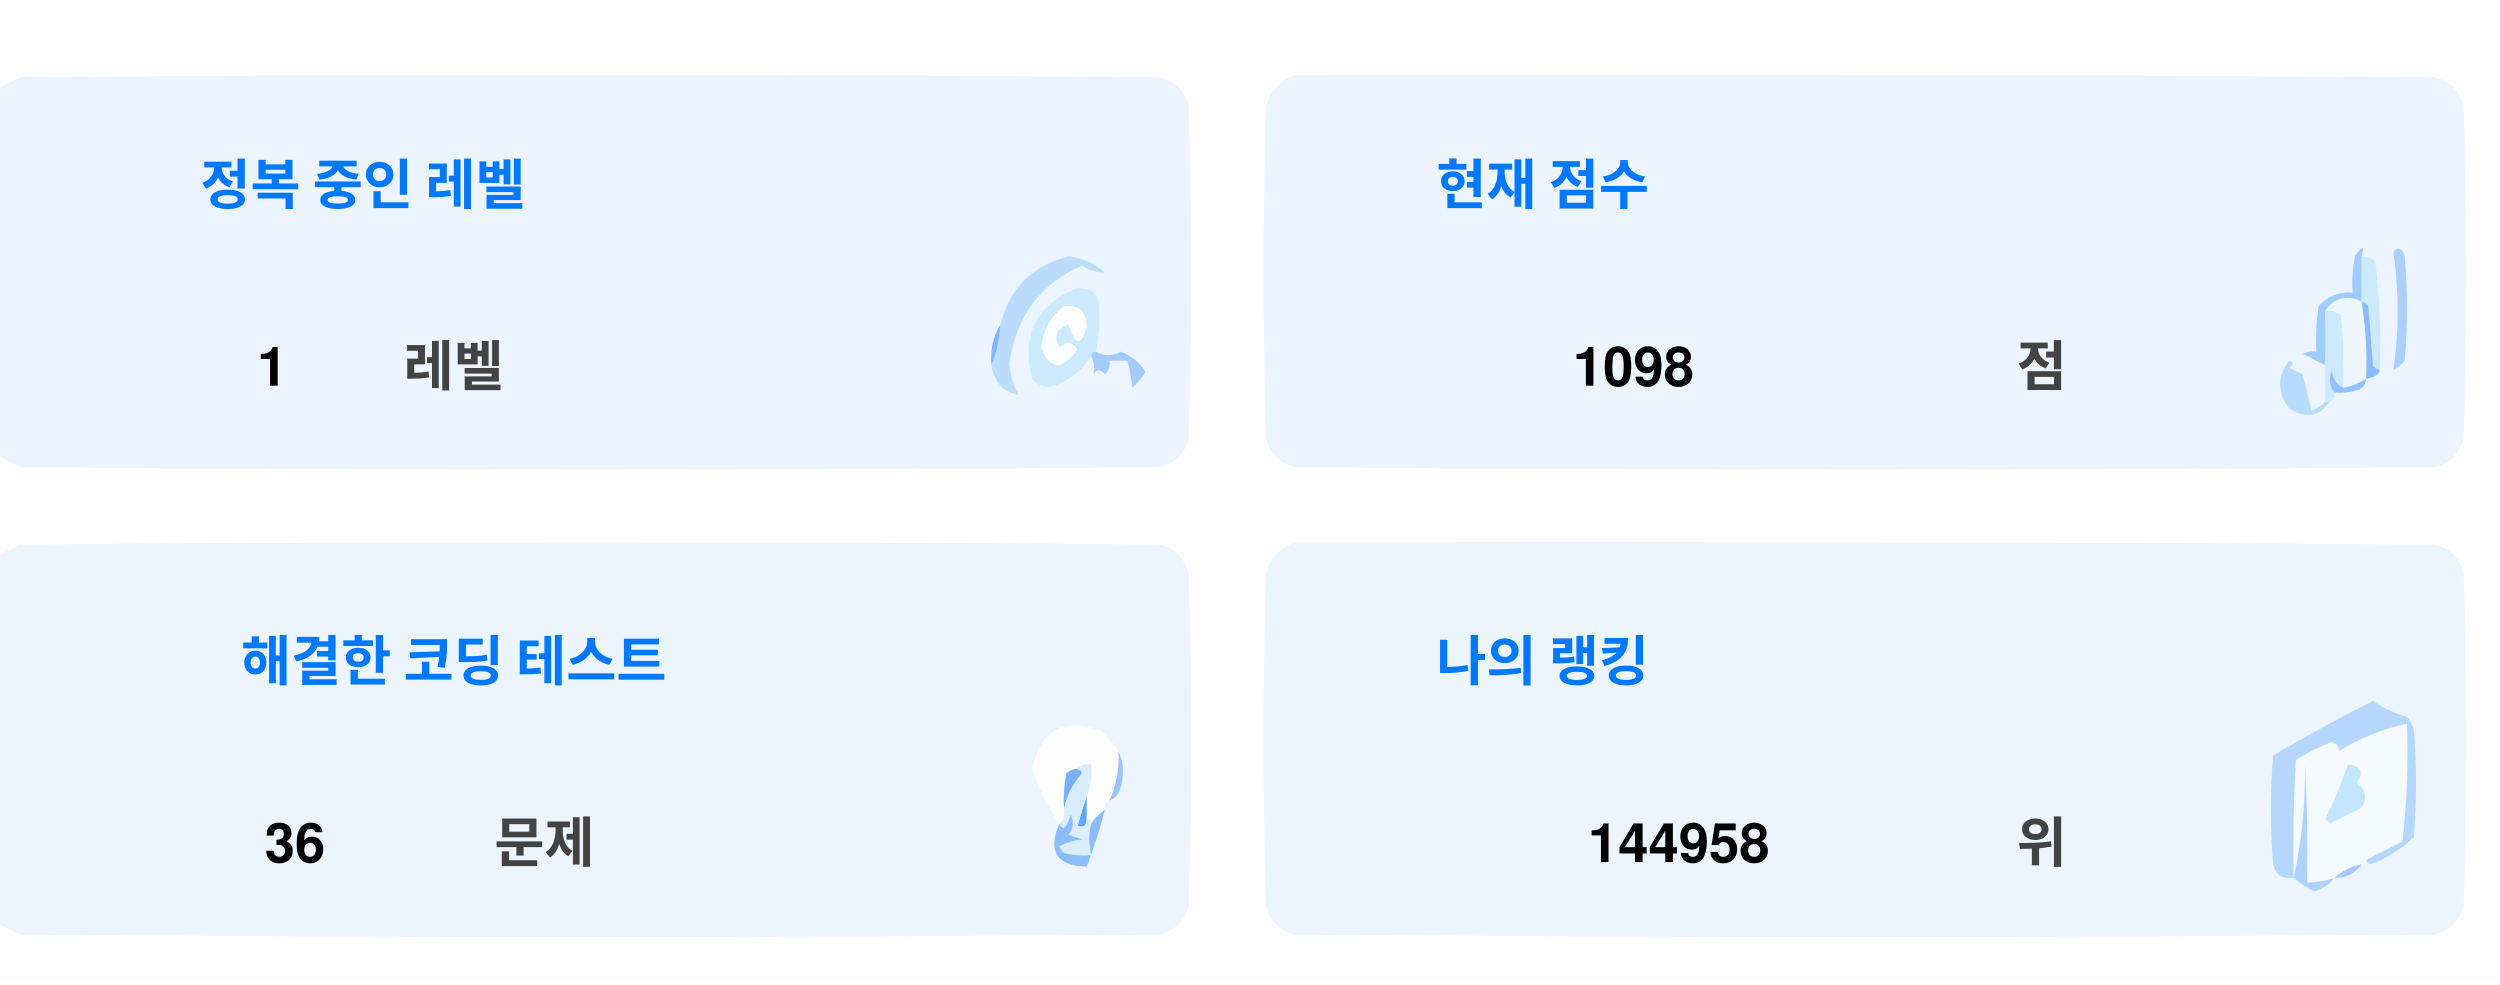
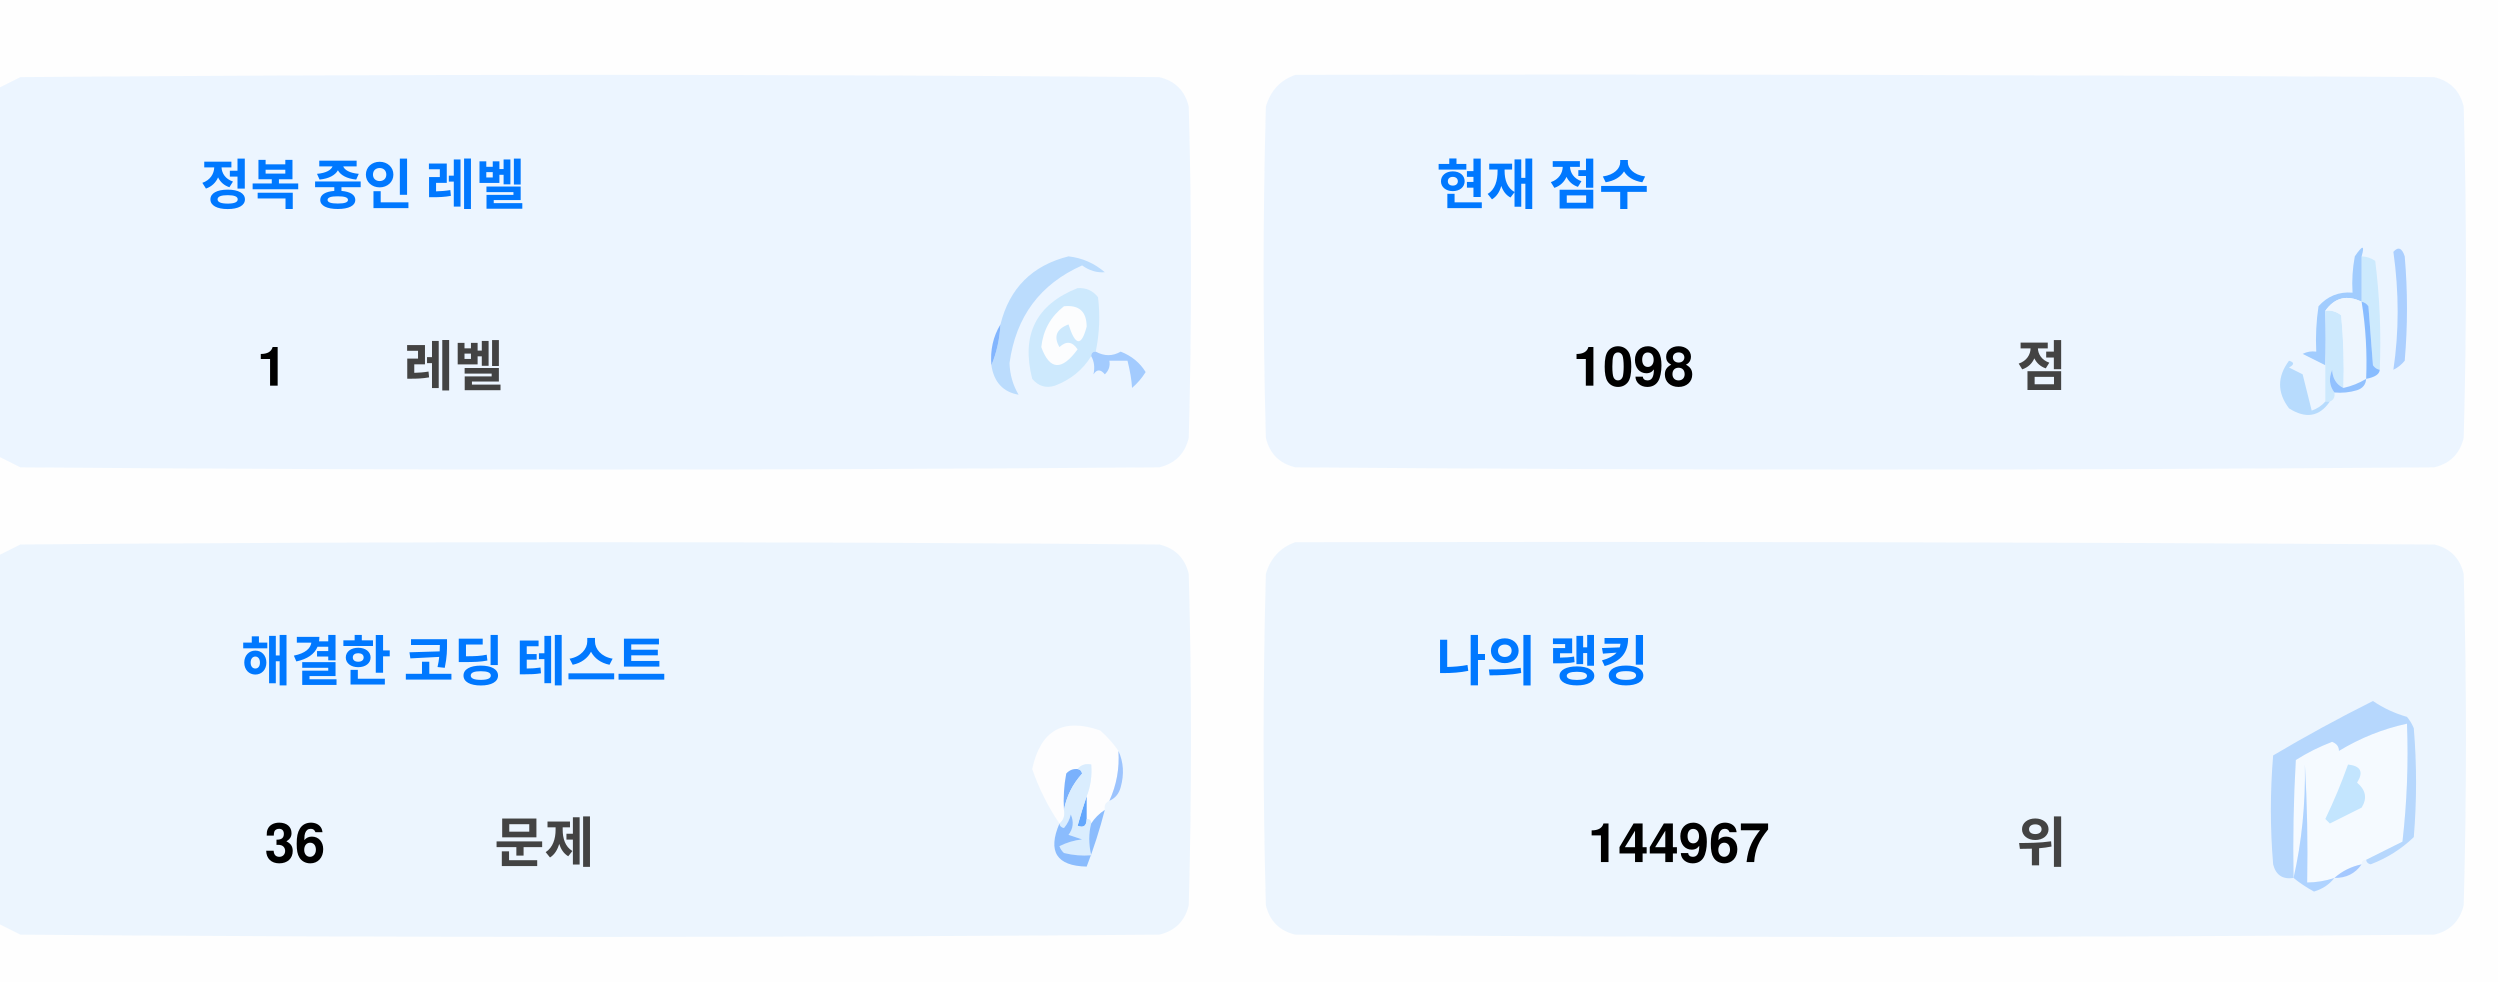
<svg xmlns="http://www.w3.org/2000/svg" version="1.1" width="551px" height="217px" style="shape-rendering:geometricPrecision; text-rendering:geometricPrecision; image-rendering:optimizeQuality; fill-rule:evenodd; clip-rule:evenodd">
  <style>.title {fill: #434343;font-size: 1rem;line-height: 1.5rem;font-weight: bold;font-family: -apple-system, BlinkMacSystemFont, Segoe UI, Helvetica, Arial, sans-serif, Apple Color Emoji, Segoe UI Emoji;}.desc {fill: #434343;font-size: 2.5rem;font-weight: bold;line-height: 1.5rem;font-family: -apple-system, BlinkMacSystemFont, Segoe UI, Helvetica, Arial, sans-serif, Apple Color Emoji, Segoe UI Emoji;}.desc-2 {fill: #434343;font-size: 1rem;font-weight: bold;line-height: 1.5rem;font-family: -apple-system, BlinkMacSystemFont, Segoe UI, Helvetica, Arial, sans-serif, Apple Color Emoji, Segoe UI Emoji;}.text, .desc {animation: twinkling 4s ease-in-out infinite;}@keyframes twinkling {40% { opacity: 1; }50% { opacity: 0.5; }60% { opacity: 1; }70% { opacity: 0.5; }80% { opacity: 1; }}</style>
  <g>
    <path style="opacity:1" fill="#fefefe" d="M -0.5,-0.5 C 183.167,-0.5 366.833,-0.5 550.5,-0.5C 550.5,71.833 550.5,144.167 550.5,216.5C 366.833,216.5 183.167,216.5 -0.5,216.5C -0.5,212.167 -0.5,207.833 -0.5,203.5C 1.14,204.32 2.807,205.153 4.5,206C 88.167,206.667 171.833,206.667 255.5,206C 259,205.167 261.167,203 262,199.5C 262.667,175.167 262.667,150.833 262,126.5C 261.167,123 259,120.833 255.5,120C 171.833,119.333 88.167,119.333 4.5,120C 2.807,120.847 1.14,121.68 -0.5,122.5C -0.5,115.167 -0.5,107.833 -0.5,100.5C 1.14,101.32 2.807,102.153 4.5,103C 88.167,103.667 171.833,103.667 255.5,103C 259,102.167 261.167,100 262,96.5C 262.667,72.167 262.667,47.833 262,23.5C 261.167,20 259,17.833 255.5,17C 171.833,16.333 88.167,16.333 4.5,17C 2.807,17.847 1.14,18.68 -0.5,19.5C -0.5,12.833 -0.5,6.167 -0.5,-0.5 Z" />
  </g>
  <g>
    <path style="opacity:1" fill="#ecf5ff" d="M -0.5,100.5 C -0.5,73.5 -0.5,46.5 -0.5,19.5C 1.14,18.68 2.807,17.847 4.5,17C 88.167,16.333 171.833,16.333 255.5,17C 259,17.833 261.167,20 262,23.5C 262.667,47.833 262.667,72.167 262,96.5C 261.167,100 259,102.167 255.5,103C 171.833,103.667 88.167,103.667 4.5,103C 2.807,102.153 1.14,101.32 -0.5,100.5 Z" />
  </g>
  <g>
    <path style="opacity:1" fill="#ecf5ff" d="M 285.5,16.5 C 369.167,16.333 452.834,16.5 536.5,17C 540,17.833 542.167,20 543,23.5C 543.667,47.833 543.667,72.167 543,96.5C 542.167,100 540,102.167 536.5,103C 452.833,103.667 369.167,103.667 285.5,103C 282,102.167 279.833,100 279,96.5C 278.333,72.167 278.333,47.833 279,23.5C 280.018,19.985 282.185,17.652 285.5,16.5 Z" />
  </g>
  <g>
    <path style="opacity:1" fill="#cdeafd" d="M 520.5,56.5 C 521.583,56.539 522.583,56.873 523.5,57.5C 524.498,65.472 524.831,73.472 524.5,81.5C 523.883,81.389 523.383,81.056 523,80.5C 522.667,76.167 522.333,71.833 522,67.5C 521.617,66.944 521.117,66.611 520.5,66.5C 520.5,63.167 520.5,59.833 520.5,56.5 Z" />
  </g>
  <g>
    <path style="opacity:1" fill="#abcfff" d="M 527.5,55.5 C 528.566,54.308 529.399,54.641 530,56.5C 530.667,64.167 530.667,71.833 530,79.5C 529.311,80.357 528.478,81.023 527.5,81.5C 528.758,73.08 528.758,64.414 527.5,55.5 Z" />
  </g>
  <g>
    <path style="opacity:1" fill="#bbdcfd" d="M 218.5,80.5 C 219.657,77.727 220.324,74.727 220.5,71.5C 222.49,63.51 227.49,58.51 235.5,56.5C 238.528,56.847 241.194,58.014 243.5,60C 241.744,60.141 240.078,59.641 238.5,58.5C 229.247,62.607 223.914,69.773 222.5,80C 222.565,82.526 223.232,84.859 224.5,87C 221.07,86.397 219.07,84.231 218.5,80.5 Z" />
  </g>
  <g>
    <path style="opacity:1" fill="#cde9fd" d="M 241.5,77.5 C 240.833,77.5 240.5,77.833 240.5,78.5C 238.628,81.529 235.961,83.695 232.5,85C 230.536,85.624 228.869,85.124 227.5,83.5C 225.021,73.791 228.354,67.124 237.5,63.5C 239.374,63.39 240.874,64.056 242,65.5C 242.497,69.524 242.331,73.524 241.5,77.5 Z" />
  </g>
  <g>
    <path style="opacity:1" fill="#fcfdfe" d="M 234.5,67.5 C 237.826,67.162 239.493,68.662 239.5,72C 238.334,76.434 237,76.267 235.5,71.5C 232.832,72.515 232.166,74.182 233.5,76.5C 235.017,75.089 236.351,75.256 237.5,77C 234.006,81.771 231.34,81.605 229.5,76.5C 229.904,72.771 231.571,69.771 234.5,67.5 Z" />
  </g>
  <g>
    <path style="opacity:1" fill="#a1ccfe" d="M 520.5,56.5 C 520.5,59.833 520.5,63.167 520.5,66.5C 517.238,64.922 514.572,65.589 512.5,68.5C 512.617,72.81 512.617,76.81 512.5,80.5C 510.86,79.68 509.193,78.847 507.5,78C 508.448,77.517 509.448,77.35 510.5,77.5C 510.335,74.15 510.502,70.817 511,67.5C 512.995,65.253 515.495,64.253 518.5,64.5C 518.336,61.813 518.503,59.146 519,56.5C 520.731,53.969 521.231,53.969 520.5,56.5 Z" />
  </g>
  <g>
    <path style="opacity:1" fill="#cde9fd" d="M 512.5,68.5 C 513.822,68.33 514.989,68.663 516,69.5C 516.499,74.823 516.666,80.156 516.5,85.5C 514.955,84.77 514.122,83.437 514,81.5C 513.22,83.387 513.387,85.054 514.5,86.5C 514.672,87.492 514.338,88.158 513.5,88.5C 513.167,88.5 512.833,88.5 512.5,88.5C 512.5,85.833 512.5,83.167 512.5,80.5C 512.617,76.81 512.617,72.81 512.5,68.5 Z" />
  </g>
  <g>
    <path style="opacity:1" fill="#eef6fe" d="M 520.5,66.5 C 521.407,72.106 521.74,77.773 521.5,83.5C 519.95,84.441 518.284,85.108 516.5,85.5C 516.666,80.156 516.499,74.823 516,69.5C 514.989,68.663 513.822,68.33 512.5,68.5C 514.572,65.589 517.238,64.922 520.5,66.5 Z" />
  </g>
  <g>
    <path style="opacity:1" fill="#88bcff" d="M 520.5,66.5 C 521.117,66.611 521.617,66.944 522,67.5C 522.333,71.833 522.667,76.167 523,80.5C 523.383,81.056 523.883,81.389 524.5,81.5C 524.445,82.469 523.445,83.136 521.5,83.5C 521.74,77.773 521.407,72.106 520.5,66.5 Z" />
  </g>
  <g>
    <path style="opacity:1" fill="#82b5fe" d="M 220.5,71.5 C 220.324,74.727 219.657,77.727 218.5,80.5C 218.215,77.171 218.882,74.171 220.5,71.5 Z" />
  </g>
  <g>
    <path style="opacity:1" fill="#a3cbfe" d="M 240.5,78.5 C 240.5,77.833 240.833,77.5 241.5,77.5C 243.391,78.536 245.224,78.536 247,77.5C 249.391,78.429 251.225,79.929 252.5,82C 251.681,83.319 250.681,84.486 249.5,85.5C 249.409,83.777 249.075,81.777 248.5,79.5C 247.167,79.5 245.833,79.5 244.5,79.5C 244.719,80.675 244.386,81.675 243.5,82.5C 242.575,81.359 241.741,81.359 241,82.5C 241.331,80.981 241.164,79.648 240.5,78.5 Z" />
  </g>
  <g>
    <path style="opacity:1" fill="#b7dbfd" d="M 512.5,88.5 C 512.833,88.5 513.167,88.5 513.5,88.5C 511.199,91.857 508.199,92.357 504.5,90C 501.872,86.535 501.872,83.035 504.5,79.5C 505.696,79.846 505.696,80.346 504.5,81C 505.5,81.5 506.5,82 507.5,82.5C 508.167,85.167 508.833,87.833 509.5,90.5C 510.739,90.058 511.739,89.391 512.5,88.5 Z" />
  </g>
  <g>
    <path style="opacity:1" fill="#92c1fe" d="M 516.5,85.5 C 518.284,85.108 519.95,84.441 521.5,83.5C 521.423,84.75 520.756,85.583 519.5,86C 517.866,86.493 516.199,86.66 514.5,86.5C 513.387,85.054 513.22,83.387 514,81.5C 514.122,83.437 514.955,84.77 516.5,85.5 Z" />
  </g>
  <g>
    <path style="opacity:1" fill="#ecf5fe" d="M -0.5,203.5 C -0.5,176.5 -0.5,149.5 -0.5,122.5C 1.14,121.68 2.807,120.847 4.5,120C 88.167,119.333 171.833,119.333 255.5,120C 259,120.833 261.167,123 262,126.5C 262.667,150.833 262.667,175.167 262,199.5C 261.167,203 259,205.167 255.5,206C 171.833,206.667 88.167,206.667 4.5,206C 2.807,205.153 1.14,204.32 -0.5,203.5 Z" />
  </g>
  <g>
    <path style="opacity:1" fill="#ecf5fe" d="M 285.5,119.5 C 369.167,119.333 452.834,119.5 536.5,120C 540,120.833 542.167,123 543,126.5C 543.667,150.833 543.667,175.167 543,199.5C 542.167,203 540,205.167 536.5,206C 452.833,206.667 369.167,206.667 285.5,206C 282,205.167 279.833,203 279,199.5C 278.333,175.167 278.333,150.833 279,126.5C 280.018,122.985 282.185,120.652 285.5,119.5 Z" />
  </g>
  <g>
    <path style="opacity:1" fill="#fdfdfe" d="M 246.5,165.5 C 246.758,169.367 246.092,173.034 244.5,176.5C 243.662,176.842 243.328,177.508 243.5,178.5C 242.272,179.306 241.272,180.306 240.5,181.5C 240.5,180.833 240.167,180.5 239.5,180.5C 239.5,178.833 239.5,177.167 239.5,175.5C 240.369,173.283 240.702,170.95 240.5,168.5C 239.209,168.263 238.209,168.596 237.5,169.5C 236.504,169.414 235.671,169.748 235,170.5C 234.503,173.146 234.336,175.813 234.5,178.5C 234.737,179.791 234.404,180.791 233.5,181.5C 230.986,177.806 228.986,173.806 227.5,169.5C 229.309,160.957 234.309,158.124 242.5,161C 244.07,162.397 245.404,163.897 246.5,165.5 Z" />
  </g>
  <g>
    <path style="opacity:1" fill="#f5faff" d="M 521.5,189.5 C 520.833,189.5 520.5,189.833 520.5,190.5C 518.181,190.992 516.181,191.992 514.5,193.5C 512.565,194.15 510.565,194.483 508.5,194.5C 508.666,185.827 508.5,177.16 508,168.5C 508.141,177.227 507.308,185.56 505.5,193.5C 505.334,184.827 505.5,176.16 506,167.5C 508.527,165.903 511.194,164.57 514,163.5C 515.011,163.892 515.511,164.559 515.5,165.5C 520.21,162.641 525.21,160.641 530.5,159.5C 530.831,168.192 530.498,176.859 529.5,185.5C 526.807,186.847 524.14,188.18 521.5,189.5 Z" />
  </g>
  <g>
    <path style="opacity:1" fill="#b6d7fd" d="M 521.5,189.5 C 524.14,188.18 526.807,186.847 529.5,185.5C 530.498,176.859 530.831,168.192 530.5,159.5C 525.21,160.641 520.21,162.641 515.5,165.5C 515.511,164.559 515.011,163.892 514,163.5C 511.194,164.57 508.527,165.903 506,167.5C 505.5,176.16 505.334,184.827 505.5,193.5C 503.089,193.863 501.589,192.863 501,190.5C 500.333,182.5 500.333,174.5 501,166.5C 508.173,162.246 515.507,158.246 523,154.5C 525.304,156.068 527.804,157.235 530.5,158C 531.126,158.75 531.626,159.584 532,160.5C 532.667,168.5 532.667,176.5 532,184.5C 529.292,187.111 526.125,189.111 522.5,190.5C 521.893,190.376 521.56,190.043 521.5,189.5 Z" />
  </g>
  <g>
    <path style="opacity:1" fill="#c3e5fe" d="M 517.5,168.5 C 520.317,168.801 520.984,170.134 519.5,172.5C 521.439,174.122 521.772,175.956 520.5,178C 518.167,179.167 515.833,180.333 513.5,181.5C 513.167,181.167 512.833,180.833 512.5,180.5C 514.414,176.515 516.081,172.515 517.5,168.5 Z" />
  </g>
  <g>
    <path style="opacity:1" fill="#7ab1fc" d="M 237.5,169.5 C 238.043,169.56 238.376,169.893 238.5,170.5C 236.395,172.836 235.062,175.503 234.5,178.5C 234.336,175.813 234.503,173.146 235,170.5C 235.671,169.748 236.504,169.414 237.5,169.5 Z" />
  </g>
  <g>
    <path style="opacity:1" fill="#afd3ff" d="M 514.5,193.5 C 513.378,194.947 511.878,195.947 510,196.5C 508.348,195.601 506.848,194.601 505.5,193.5C 507.308,185.56 508.141,177.227 508,168.5C 508.5,177.16 508.666,185.827 508.5,194.5C 510.565,194.483 512.565,194.15 514.5,193.5 Z" />
  </g>
  <g>
    <path style="opacity:1" fill="#9cc3fd" d="M 246.5,165.5 C 247.634,167.966 247.801,170.633 247,173.5C 246.623,174.942 245.79,175.942 244.5,176.5C 246.092,173.034 246.758,169.367 246.5,165.5 Z" />
  </g>
  <g>
    <path style="opacity:1" fill="#62a6fc" d="M 239.5,175.5 C 239.5,177.167 239.5,178.833 239.5,180.5C 239.483,182.028 238.816,182.528 237.5,182C 238.117,179.723 238.784,177.556 239.5,175.5 Z" />
  </g>
  <g>
    <path style="opacity:1" fill="#daedfe" d="M 237.5,169.5 C 238.209,168.596 239.209,168.263 240.5,168.5C 240.702,170.95 240.369,173.283 239.5,175.5C 238.784,177.556 238.117,179.723 237.5,182C 238.816,182.528 239.483,182.028 239.5,180.5C 240.167,180.5 240.5,180.833 240.5,181.5C 239.918,183.669 239.918,186.002 240.5,188.5C 238.473,188.662 236.473,188.495 234.5,188C 234.043,187.586 233.709,187.086 233.5,186.5C 235.078,185.702 236.744,185.202 238.5,185C 237.5,184.667 236.5,184.333 235.5,184C 236.554,182.612 236.72,181.112 236,179.5C 235.751,180.624 235.251,181.624 234.5,182.5C 233.893,182.376 233.56,182.043 233.5,181.5C 234.404,180.791 234.737,179.791 234.5,178.5C 235.062,175.503 236.395,172.836 238.5,170.5C 238.376,169.893 238.043,169.56 237.5,169.5 Z" />
  </g>
  <g>
    <path style="opacity:1" fill="#8bbcfd" d="M 243.5,178.5 C 242.395,182.803 241.062,186.969 239.5,191C 232.857,190.847 230.857,187.68 233.5,181.5C 233.56,182.043 233.893,182.376 234.5,182.5C 235.251,181.624 235.751,180.624 236,179.5C 236.72,181.112 236.554,182.612 235.5,184C 236.5,184.333 237.5,184.667 238.5,185C 236.744,185.202 235.078,185.702 233.5,186.5C 233.709,187.086 234.043,187.586 234.5,188C 236.473,188.495 238.473,188.662 240.5,188.5C 239.918,186.002 239.918,183.669 240.5,181.5C 241.272,180.306 242.272,179.306 243.5,178.5 Z" />
  </g>
  <g>
    <path style="opacity:1" fill="#a4c8ff" d="M 520.5,190.5 C 519.089,192.539 517.089,193.539 514.5,193.5C 516.181,191.992 518.181,190.992 520.5,190.5 Z" />
  </g>
  <text text-anchor="middle" x="80" y="45" class="title" style="fill:#0078ff;" stroke="#none" stroke-width="1">정복 중인 레벨</text>
  <text text-anchor="middle" x="60" y="85" class="desc" style="fill:#000000;" stroke="#none" stroke-width="1">1</text>
  <text text-anchor="middle" x="100" y="85" class="desc-2" style="fill:#434343;" stroke="#none" stroke-width="1">레벨</text>
  <text text-anchor="middle" x="340" y="45" class="title" style="fill:#0078ff;" stroke="#none" stroke-width="1">현재 점수</text>
  <text text-anchor="middle" x="360" y="85" class="desc" style="fill:#000000;" stroke="#none" stroke-width="1">1098</text>
  <text text-anchor="middle" x="450" y="85" class="desc-2" style="fill:#434343;" stroke="#none" stroke-width="1">점</text>
  <text text-anchor="middle" x="100" y="150" class="title" style="fill:#0078ff;" stroke="#none" stroke-width="1">해결한 코딩 테스트</text>
  <text text-anchor="middle" x="65" y="190" class="desc" style="fill:#000000;" stroke="#none" stroke-width="1">36</text>
  <text text-anchor="middle" x="120" y="190" class="desc-2" style="fill:#434343;" stroke="#none" stroke-width="1">문제</text>
  <text text-anchor="middle" x="340" y="150" class="title" style="fill:#0078ff;" stroke="#none" stroke-width="1">나의 랭킹</text>
-   <text text-anchor="middle" x="370" y="190" class="desc" style="fill:#000000;" stroke="#none" stroke-width="1">144958</text>
+   <text text-anchor="middle" x="370" y="190" class="desc" style="fill:#000000;" stroke="#none" stroke-width="1">144967</text>
  <text text-anchor="middle" x="450" y="190" class="desc-2" style="fill:#434343;" stroke="#none" stroke-width="1">위</text>
</svg>
